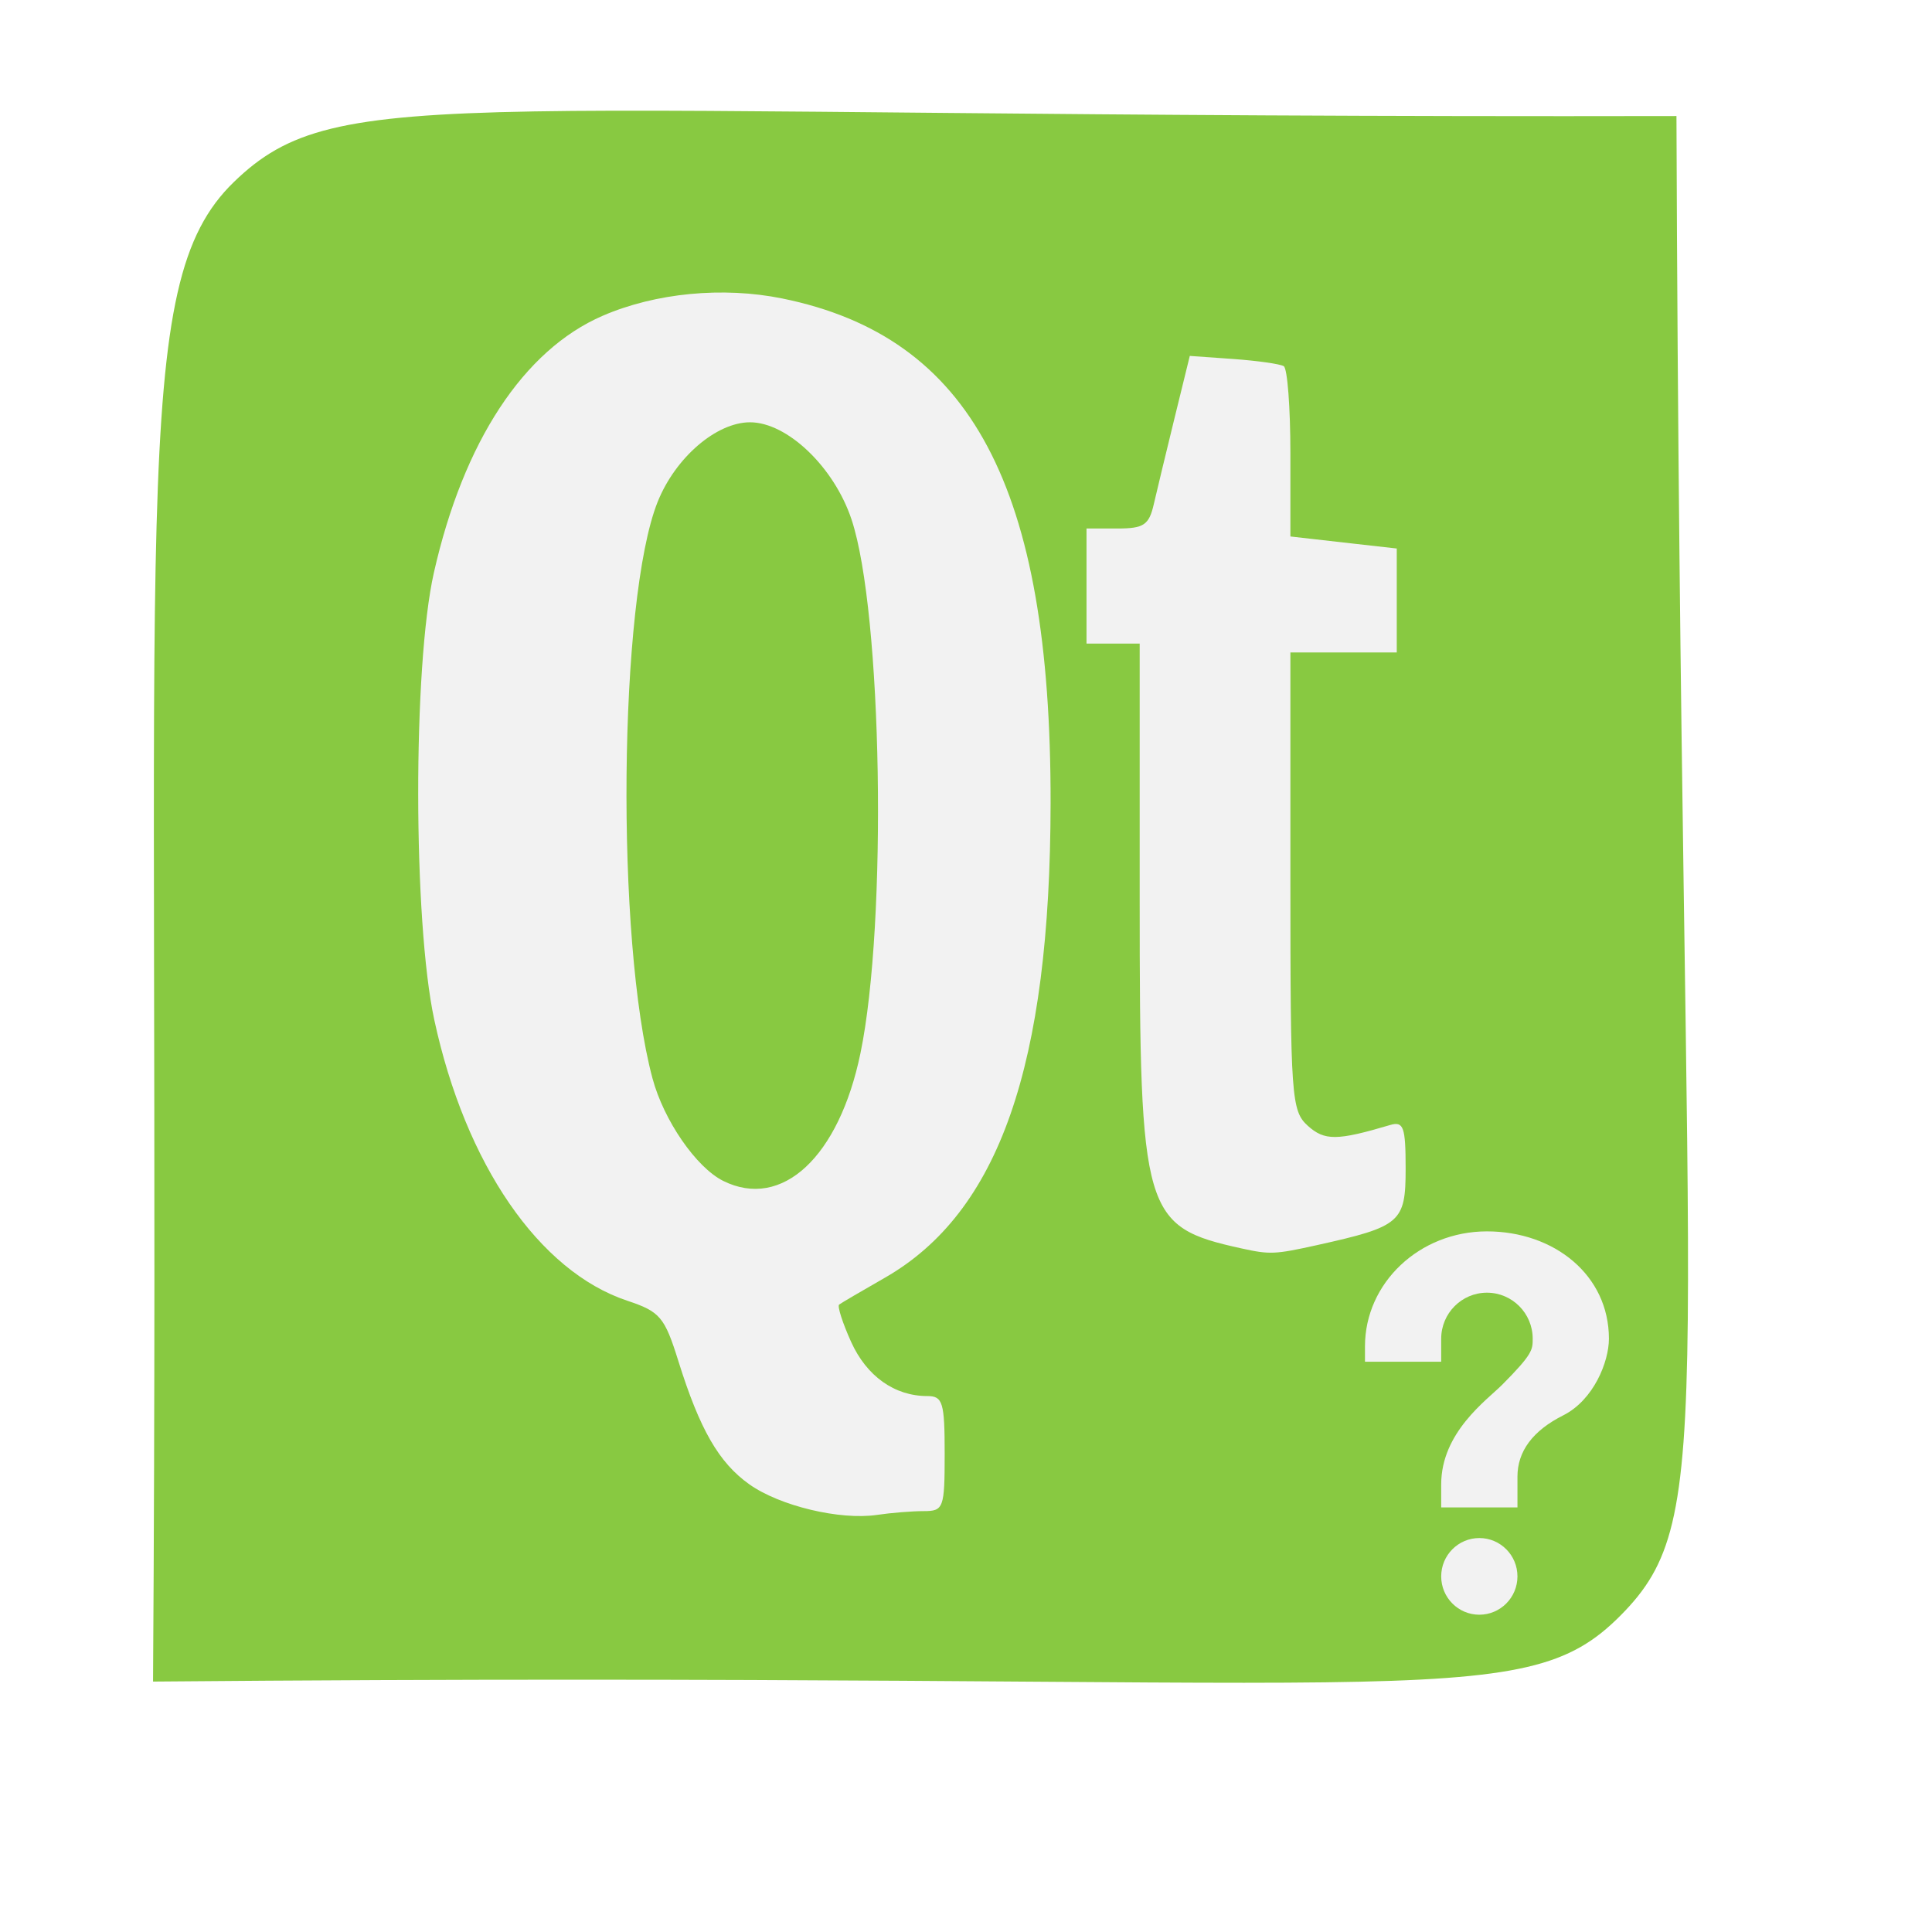
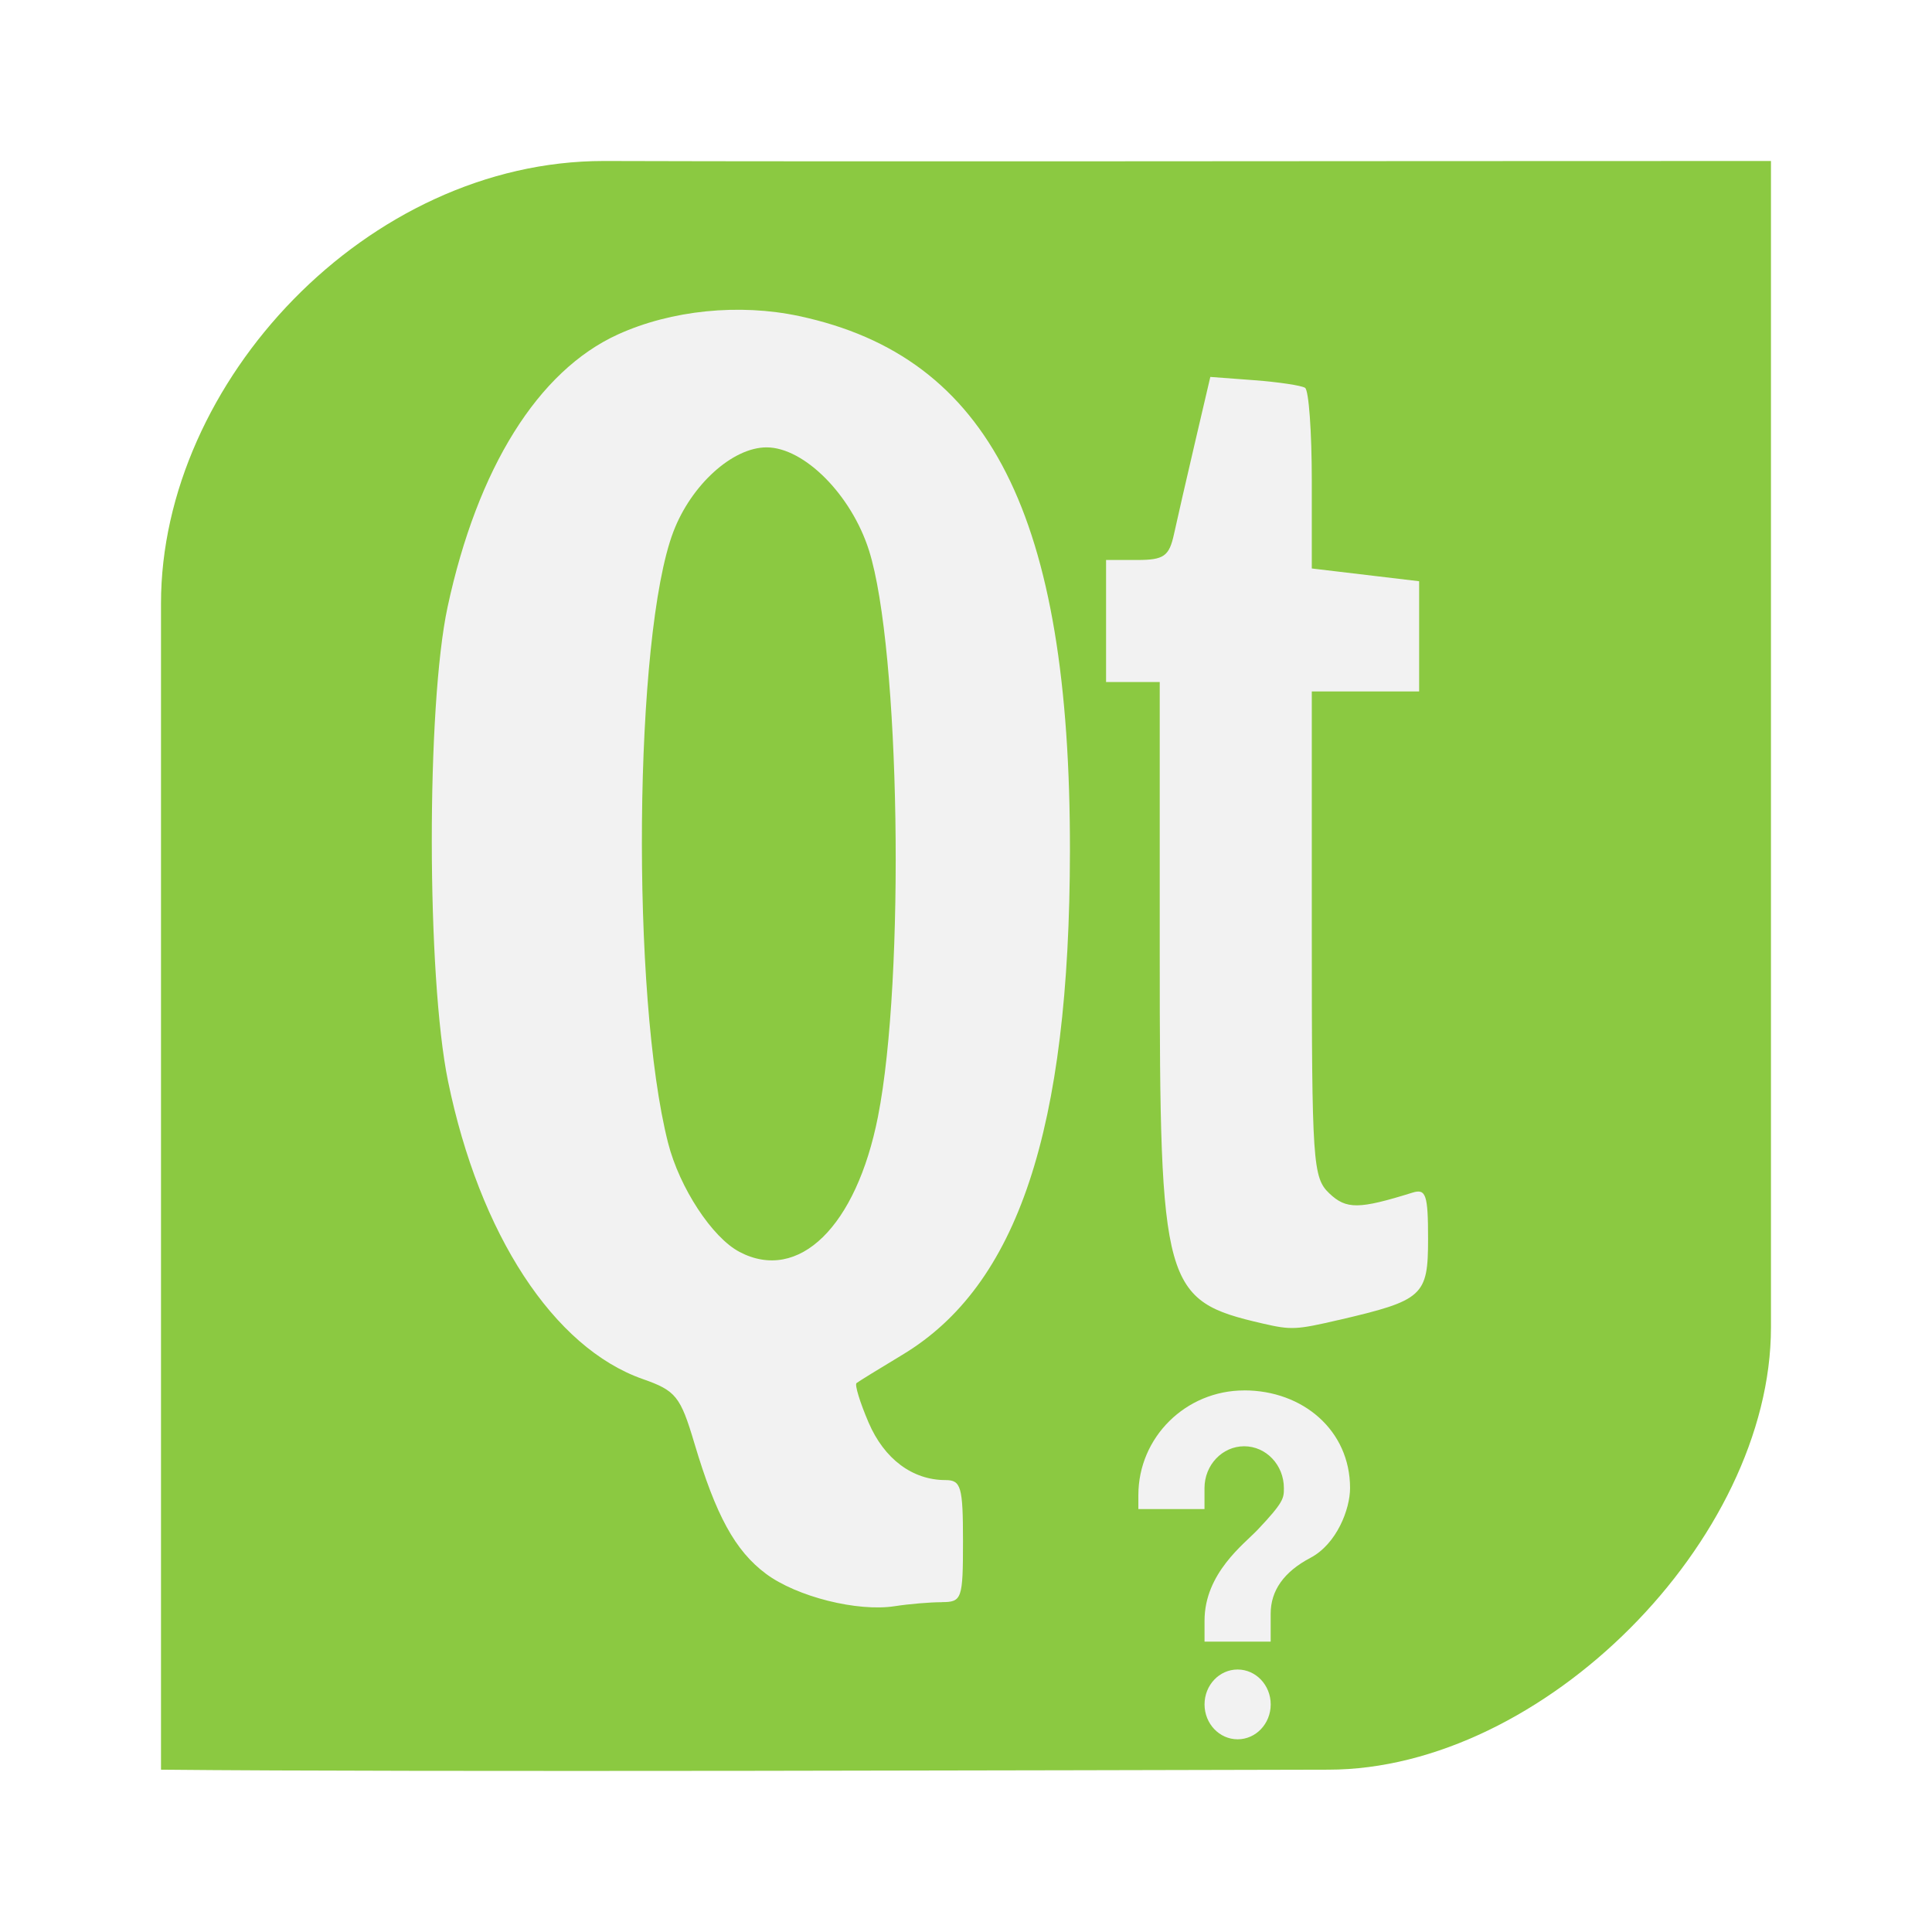
- <svg xmlns="http://www.w3.org/2000/svg" width="38.4pt" height="38.4pt">
-   <defs />
-   <g id="layer1">
-     <path id="shape0" transform="translate(4.05591, 2.9334)" fill="#88c941" fill-rule="evenodd" stroke="#003bc3" stroke-width="0" stroke-linecap="square" stroke-linejoin="miter" stroke-miterlimit="2.013" d="M0 41.63C0.207 10.185 -0.671 4.617 2.141 1.891C4.953 -0.836 7.818 0.209 40.372 0.142C40.489 34.868 41.551 37.2 38.888 39.881C36.224 42.562 33.609 41.335 0 41.63Z" />
-     <path id="path2400" transform="translate(11.0828, 7.7521)" fill="#f2f2f2" d="M13.394 32.294C13.924 32.294 13.952 32.218 13.952 30.77C13.952 29.413 13.902 29.245 13.493 29.245C12.623 29.245 11.884 28.719 11.472 27.808C11.245 27.305 11.103 26.861 11.155 26.821C11.208 26.78 11.75 26.462 12.361 26.113C15.392 24.38 16.751 20.491 16.759 13.527C16.77 5.149 14.658 1.178 9.649 0.158C8.075 -0.162 6.288 0.01 4.887 0.617C2.794 1.524 1.199 3.952 0.415 7.427C-0.143 9.899 -0.137 16.664 0.426 19.274C1.252 23.103 3.202 25.94 5.542 26.719C6.409 27.007 6.53 27.15 6.894 28.316C7.461 30.129 7.967 31.009 8.774 31.583C9.581 32.157 11.178 32.539 12.161 32.394C12.532 32.339 13.087 32.294 13.394 32.294ZM8.083 23.543C7.367 23.186 6.507 21.939 6.208 20.822C5.229 17.171 5.311 8.132 6.346 5.547C6.816 4.374 7.902 3.439 8.794 3.439C9.781 3.439 11.023 4.628 11.484 6.015C12.3 8.467 12.437 16.7 11.72 20.161C11.15 22.912 9.639 24.317 8.083 23.543ZM23.819 25.245C26.041 24.752 26.168 24.643 26.168 23.218C26.168 22.111 26.113 21.957 25.757 22.062C24.348 22.48 24.02 22.483 23.574 22.081C23.14 21.688 23.114 21.325 23.114 15.602L23.114 9.539L24.523 9.539L25.933 9.539L25.933 8.161L25.933 6.784L24.523 6.625L23.114 6.465L23.114 4.262C23.114 3.051 23.035 2.011 22.938 1.952C22.841 1.893 22.241 1.808 21.605 1.762L20.448 1.68L20.045 3.322C19.824 4.225 19.576 5.254 19.494 5.609C19.368 6.161 19.228 6.254 18.529 6.254L17.711 6.254L17.711 7.779L17.711 9.304L18.416 9.304L19.12 9.304L19.12 16.116C19.12 24.441 19.214 24.76 21.822 25.333C22.572 25.498 22.704 25.492 23.819 25.245Z" />
-     <g id="g846" transform="translate(20.1891, 30.0916)" fill="none">
-       <path id="path829" transform="translate(15.984, 2.54112)" fill="#f2f2f2" d="M3.03 8.127C3.588 8.127 4.041 8.582 4.041 9.143C4.041 9.704 3.588 10.159 3.03 10.159C2.473 10.159 2.02 9.704 2.02 9.143C2.02 8.582 2.473 8.127 3.03 8.127ZM3.232 0C5.018 0 6.465 1.161 6.465 2.845C6.465 3.454 6.061 4.47 5.253 4.876C4.445 5.283 4.041 5.829 4.041 6.502L4.041 7.315L2.02 7.315L2.02 6.705C2.02 5.323 3.232 4.47 3.637 4.064C4.445 3.251 4.445 3.138 4.445 2.845C4.445 2.171 3.902 1.625 3.232 1.625C2.563 1.625 2.02 2.171 2.02 2.845L2.02 3.454L0 3.454L0 3.048C3.36718e-07 1.364 1.447 0 3.232 0Z" />
+ <svg xmlns="http://www.w3.org/2000/svg" width="48" height="48" id="svg2" version="1.1" viewBox="0 0 13.547 13.547">
+   <defs id="defs4" />
+   <g id="layer1" transform="translate(38.11915,-397.8449)">
+     <g transform="matrix(0.2775131,0,0,0.2709646,-38.11583,398.179)" id="layer1-2">
+       <path style="fill:#8bc941;fill-opacity:1;stroke:none" d="m 15.243,2.933 c 6.389,0.021 18.305,1e-7 29.492,1.124e-4 0,11.448 0,24.638 0,30.181 0,5.5 -5.758,11.448 -11.187,11.448 -6.581,0.013 -22.912,0.067 -29.492,0 0,-11.448 0,-19.737 0,-30.181 0,-5.727 5.211,-11.448 11.187,-11.448 z" id="rect3032" />
+       <path style="fill:#f2f2f2" id="path2400" d="m 23.783,40.226 c 0.51,0 0.537,-0.079 0.537,-1.579 0,-1.405 -0.049,-1.579 -0.441,-1.579 -0.837,0 -1.548,-0.545 -1.944,-1.488 -0.218,-0.521 -0.356,-0.981 -0.305,-1.022 0.051,-0.042 0.572,-0.371 1.16,-0.733 2.916,-1.795 4.223,-5.821 4.232,-13.034 0.01,-8.676 -2.022,-12.789 -6.84,-13.844 -1.515,-0.332 -3.233,-0.154 -4.582,0.475 -2.014,0.939 -3.548,3.454 -4.303,7.053 -0.537,2.56 -0.53,9.566 0.011,12.269 0.795,3.965 2.67,6.903 4.922,7.71 0.834,0.299 0.95,0.447 1.301,1.654 0.545,1.878 1.032,2.789 1.808,3.383 0.776,0.594 2.313,0.991 3.259,0.84 0.357,-0.057 0.891,-0.103 1.186,-0.103 z m -5.11,-9.063 c -0.689,-0.369 -1.516,-1.661 -1.804,-2.817 -0.942,-3.781 -0.863,-13.142 0.133,-15.819 0.452,-1.215 1.497,-2.183 2.355,-2.183 0.95,0 2.144,1.231 2.588,2.667 0.785,2.54 0.917,11.066 0.227,14.65 -0.548,2.849 -2.002,4.305 -3.499,3.503 z m 15.138,1.763 c 2.139,-0.51 2.26,-0.623 2.26,-2.099 0,-1.146 -0.053,-1.306 -0.395,-1.197 -1.355,0.433 -1.671,0.436 -2.1,0.019 -0.418,-0.407 -0.443,-0.783 -0.443,-6.71 l 0,-6.279 1.356,0 1.356,0 0,-1.426 0,-1.426 -1.356,-0.165 -1.356,-0.165 0,-2.282 c 0,-1.255 -0.076,-2.332 -0.17,-2.393 -0.093,-0.061 -0.67,-0.149 -1.282,-0.197 L 30.569,8.521 30.181,10.221 c -0.213,0.935 -0.452,2.001 -0.53,2.369 -0.122,0.572 -0.256,0.668 -0.929,0.668 l -0.787,0 0,1.579 0,1.579 0.678,0 0.678,0 0,7.055 c 0,8.621 0.09,8.952 2.599,9.545 0.721,0.171 0.849,0.165 1.921,-0.091 z" />
+       <path style="fill:#f2f2f2;fill-rule:evenodd;stroke:#003bc3;stroke-width:0;stroke-linecap:square;stroke-linejoin:bevel" id="path9" d="m 13.763,68.865 c -0.374,-1.65 0.679,-2.878 2.267,-2.865 1.589,0.014 2.371,0.814 2.196,2.865 -0.175,2.05 -3.165,4.243 -4.298,4.946 2.386,-4.758 0.19,-3.382 -0.165,-4.946 z" />
+       <path style="fill:#f2f2f2;fill-rule:evenodd;stroke:#003bc3;stroke-width:0;stroke-linecap:square;stroke-linejoin:bevel" id="shape1" d="m 20.205,68.865 c -0.374,-1.65 0.679,-2.878 2.267,-2.865 1.589,0.014 2.371,0.814 2.196,2.865 -0.175,2.05 -3.165,4.243 -4.298,4.946 2.386,-4.758 0.19,-3.382 -0.165,-4.946 z" />
+       <path style="fill:#f2f2f2" id="path829" d="m 31.259,41.97 c 0.461,0 0.836,0.404 0.836,0.903 0,0.499 -0.374,0.903 -0.836,0.903 -0.461,0 -0.836,-0.404 -0.836,-0.903 0,-0.499 0.374,-0.903 0.836,-0.903 z m 0.167,-7.223 c 1.477,0 2.674,1.032 2.674,2.528 0,0.542 -0.334,1.445 -1.003,1.806 -0.668,0.361 -1.003,0.846 -1.003,1.445 l 0,0.722 -1.671,0 0,-0.542 c 0,-1.228 1.003,-1.986 1.337,-2.347 0.668,-0.722 0.668,-0.823 0.668,-1.083 0,-0.598 -0.449,-1.083 -1.003,-1.083 -0.554,0 -1.003,0.485 -1.003,1.083 l 0,0.542 -1.671,0 0,-0.361 c 0,-1.496 1.197,-2.709 2.674,-2.709 z" />
    </g>
  </g>
</svg>
